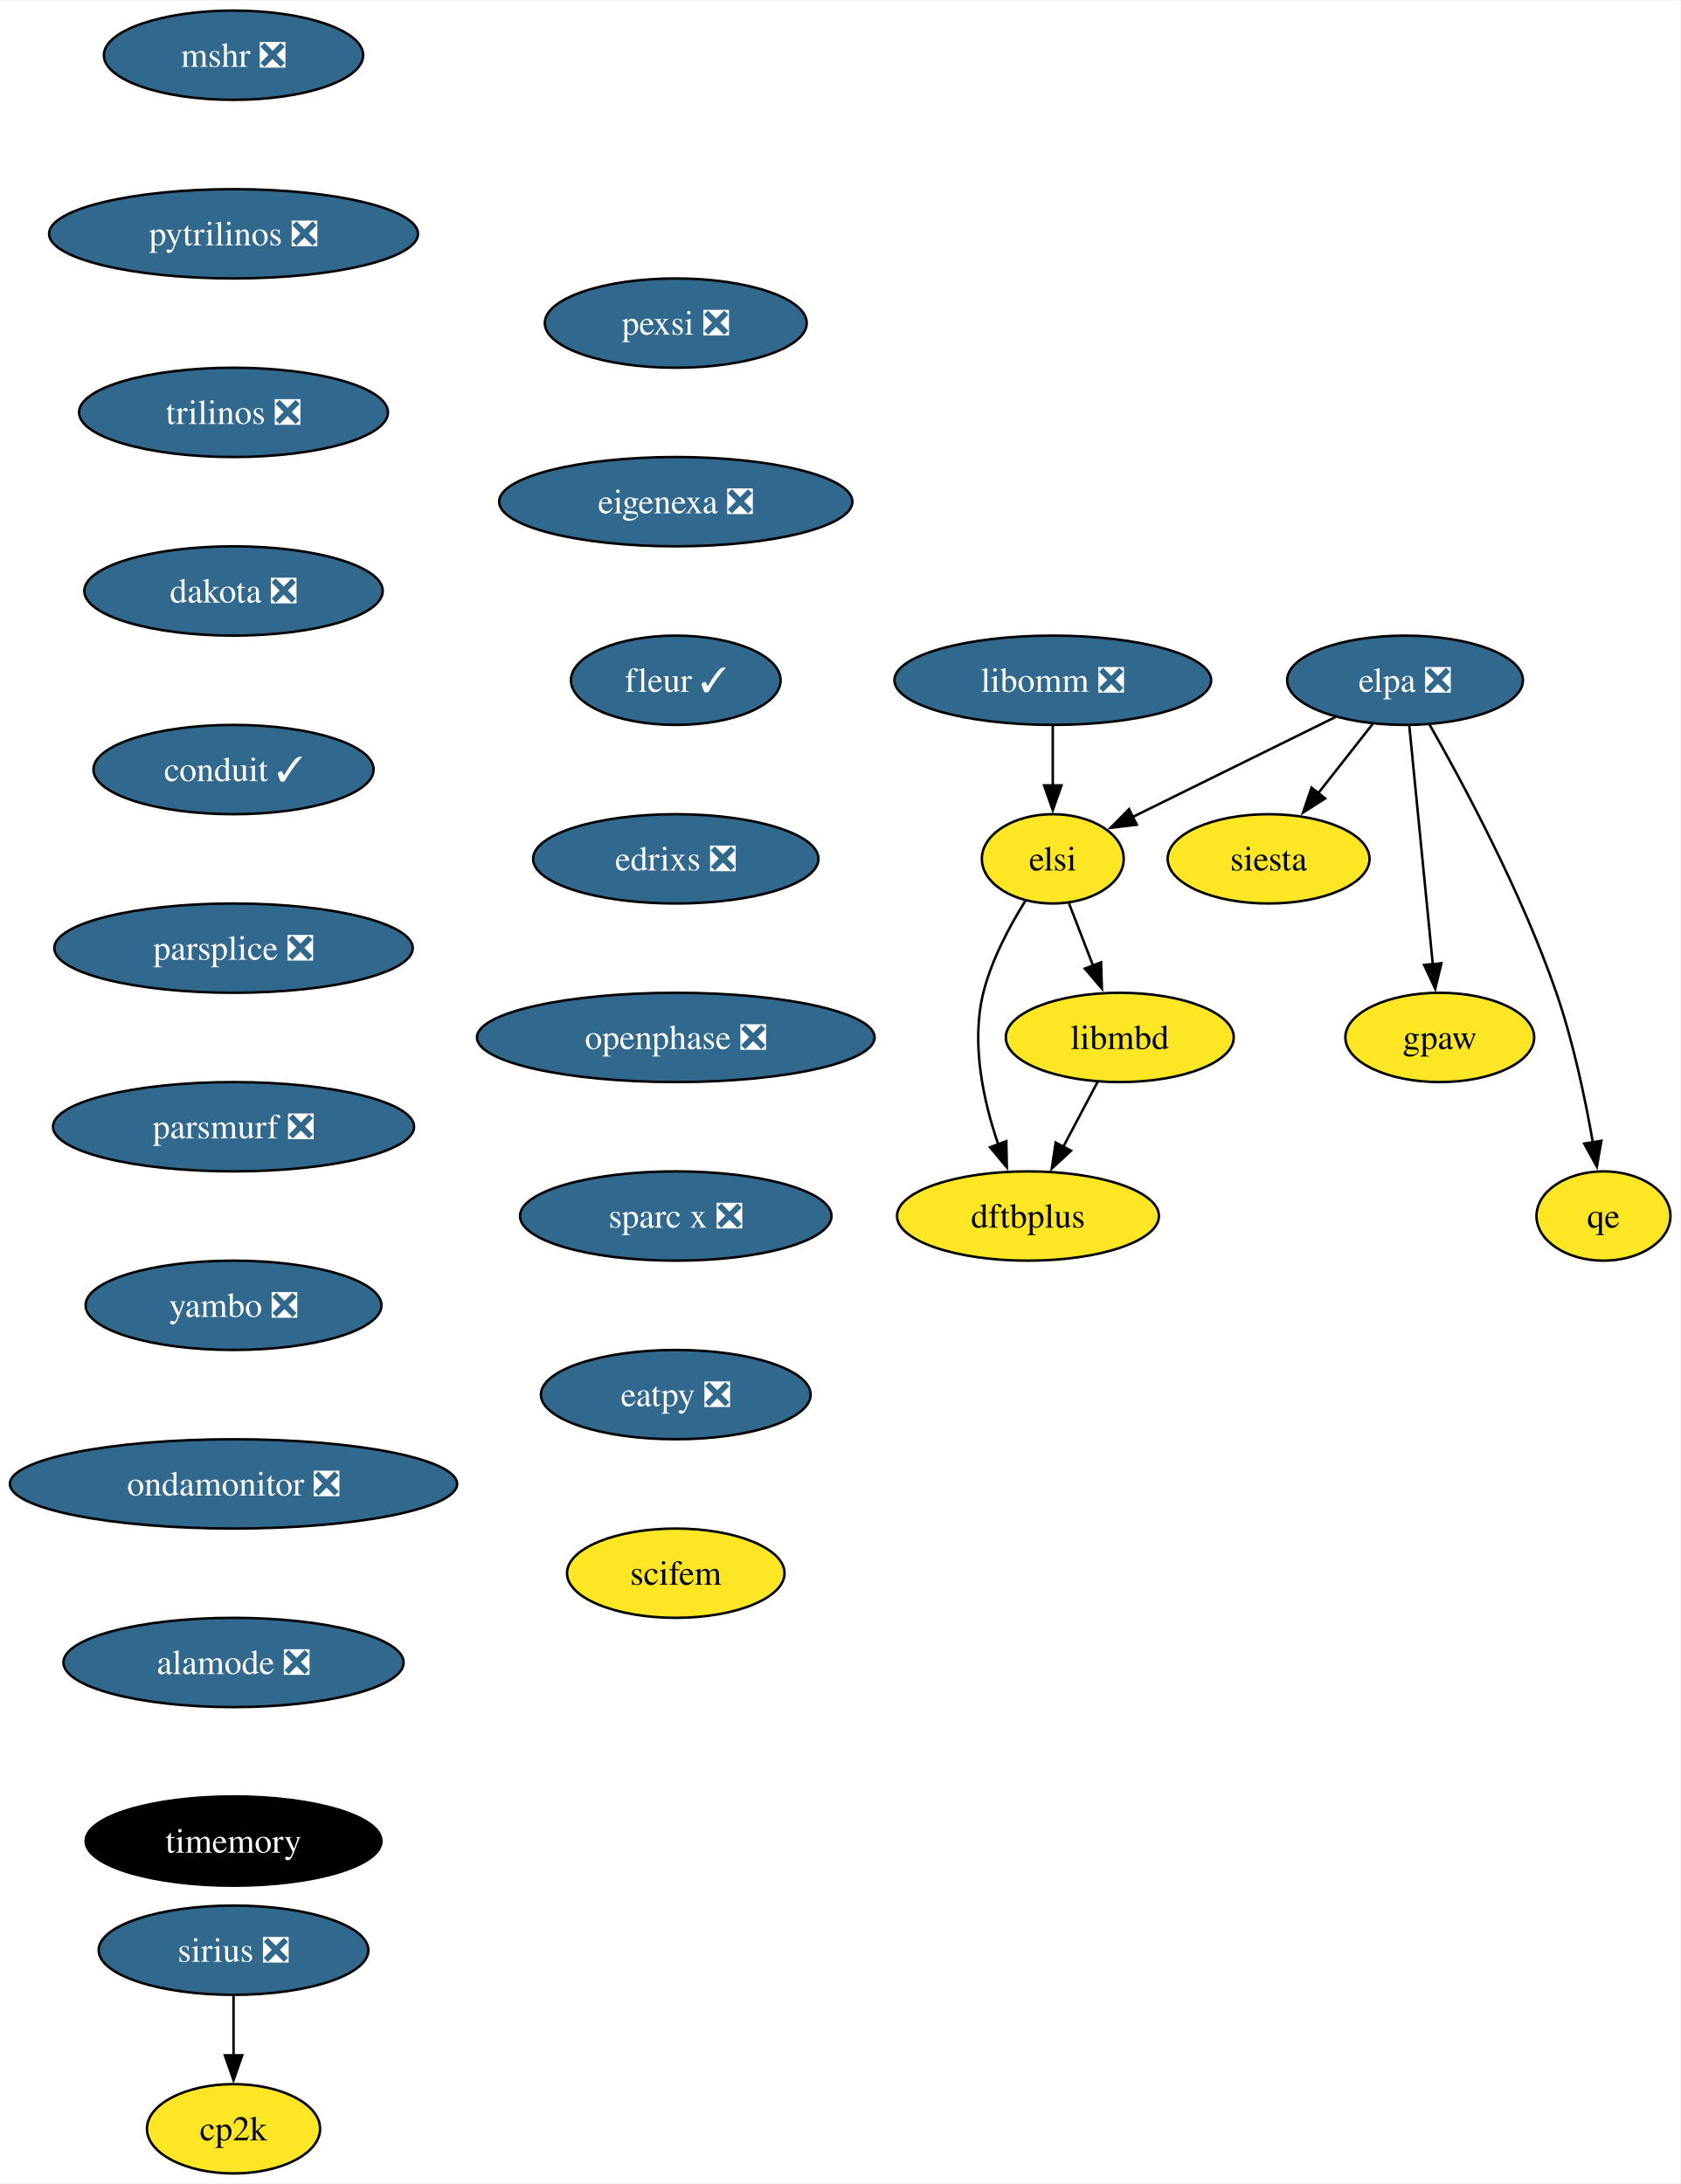
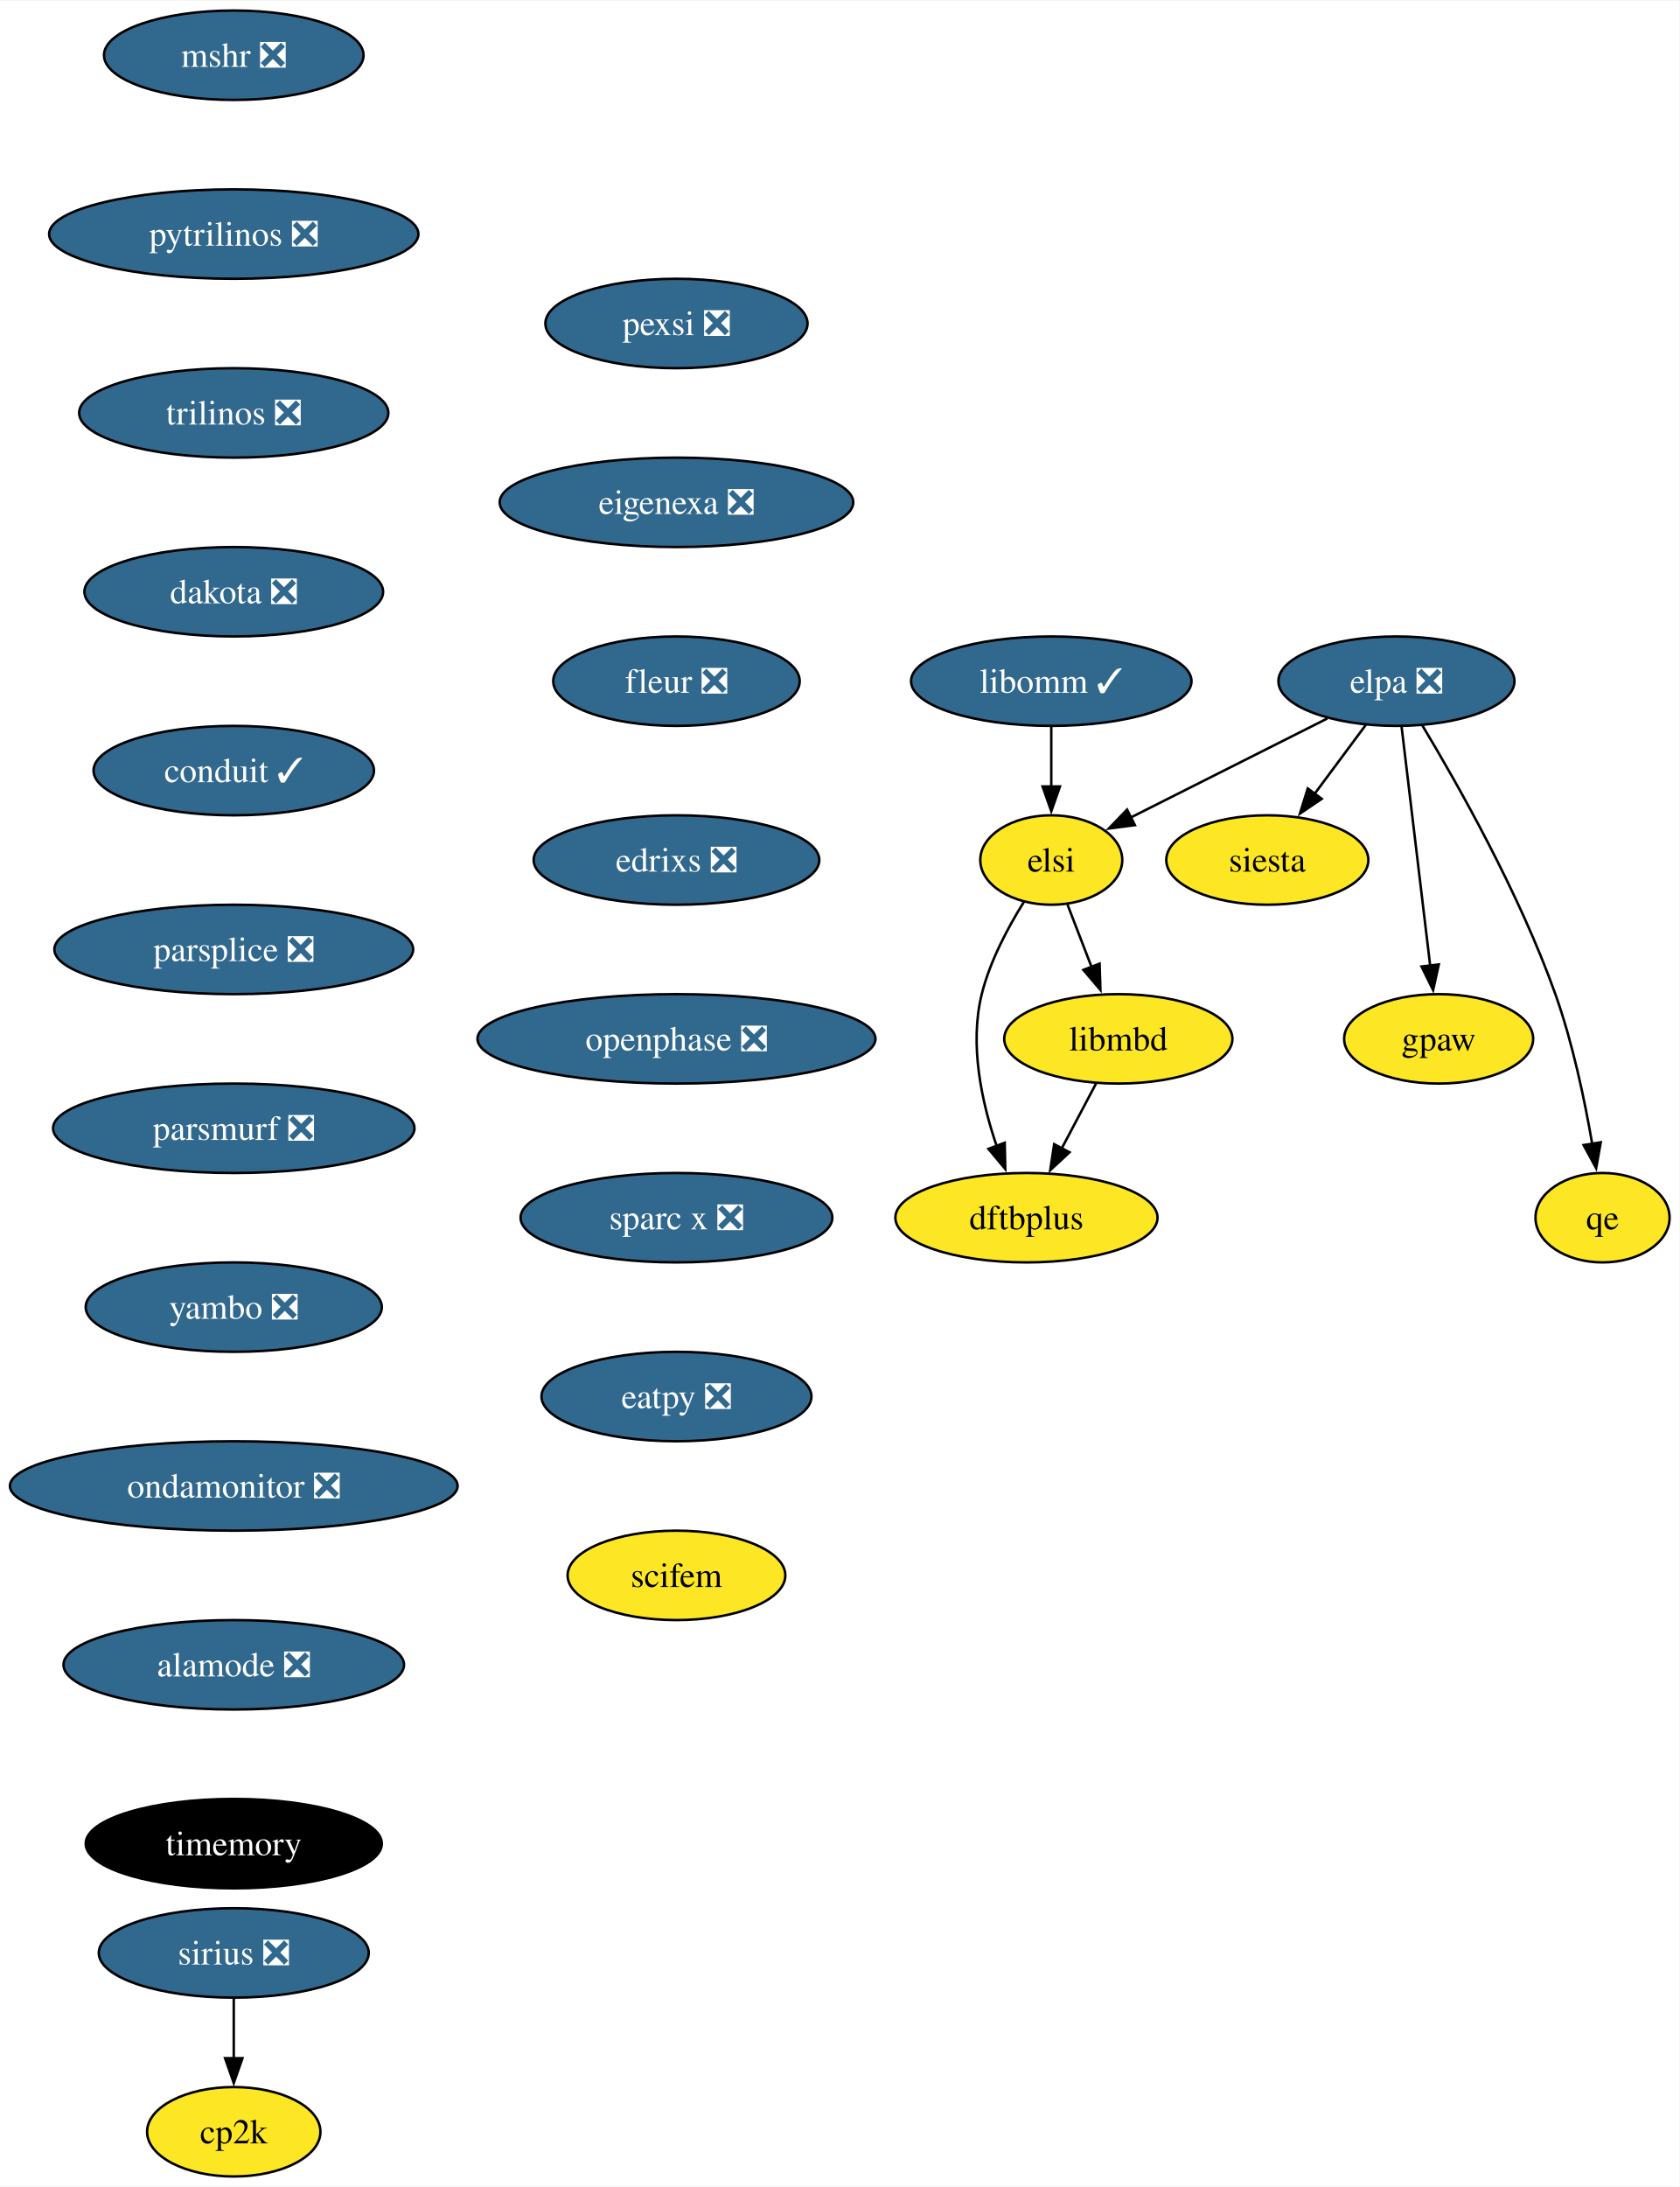
- <svg xmlns="http://www.w3.org/2000/svg" xmlns:xlink="http://www.w3.org/1999/xlink" width="677pt" height="880pt" viewBox="0.00 0.00 677.40 880.00">
+ <svg xmlns="http://www.w3.org/2000/svg" xmlns:xlink="http://www.w3.org/1999/xlink" width="676pt" height="880pt" viewBox="0.00 0.00 676.36 880.00">
  <g id="graph0" class="graph" transform="scale(1 1) rotate(0) translate(4 876)">
-     <polygon fill="white" stroke="none" points="-4,4 -4,-876 673.4,-876 673.4,4 -4,4" />
+     <polygon fill="white" stroke="none" points="-4,4 -4,-876 672.36,-876 672.36,4 -4,4" />
    <g id="node1" class="node">
      <g id="a_node1">
        <a xlink:href="https://github.com/conda-forge/mshr-feedstock/pull/37" xlink:title="mshr ❎">
          <ellipse fill="#31688e" stroke="black" cx="90.14" cy="-854" rx="52.26" ry="18" />
          <text text-anchor="middle" x="90.14" y="-849.33" font-family="Times,serif" font-size="14.00" fill="white">mshr ❎</text>
        </a>
      </g>
    </g>
    <g id="node2" class="node">
      <g id="a_node2">
        <a xlink:href="https://github.com/conda-forge/pytrilinos-feedstock/pull/56" xlink:title="pytrilinos ❎">
          <ellipse fill="#31688e" stroke="black" cx="90.14" cy="-782" rx="74.36" ry="18" />
          <text text-anchor="middle" x="90.14" y="-777.33" font-family="Times,serif" font-size="14.00" fill="white">pytrilinos ❎</text>
        </a>
      </g>
    </g>
    <g id="node3" class="node">
      <g id="a_node3">
        <a xlink:href="https://github.com/conda-forge/trilinos-feedstock/pull/47" xlink:title="trilinos ❎">
          <ellipse fill="#31688e" stroke="black" cx="90.14" cy="-710" rx="62.26" ry="18" />
          <text text-anchor="middle" x="90.14" y="-705.33" font-family="Times,serif" font-size="14.00" fill="white">trilinos ❎</text>
        </a>
      </g>
    </g>
    <g id="node5" class="node">
      <g id="a_node5">
        <a xlink:href="https://github.com/conda-forge/dakota-feedstock/pull/49" xlink:title="dakota ❎">
          <ellipse fill="#31688e" stroke="black" cx="90.14" cy="-638" rx="60.15" ry="18" />
          <text text-anchor="middle" x="90.14" y="-633.33" font-family="Times,serif" font-size="14.00" fill="white">dakota ❎</text>
        </a>
      </g>
    </g>
    <g id="node4" class="node">
      <g id="a_node4">
        <a xlink:href="https://github.com/conda-forge/siesta-feedstock" xlink:title="siesta">
-           <ellipse fill="#fde725" stroke="black" cx="507.4" cy="-530" rx="40.69" ry="18" />
-           <text text-anchor="middle" x="507.4" y="-525.33" font-family="Times,serif" font-size="14.00">siesta</text>
+           <ellipse fill="#fde725" stroke="black" cx="506.36" cy="-530" rx="40.69" ry="18" />
+           <text text-anchor="middle" x="506.36" y="-525.33" font-family="Times,serif" font-size="14.00">siesta</text>
        </a>
      </g>
    </g>
    <g id="node7" class="node">
      <g id="a_node7">
        <a xlink:href="https://github.com/conda-forge/conduit-feedstock/pull/46" xlink:title="conduit ✓">
          <ellipse fill="#31688e" stroke="black" cx="90.14" cy="-566" rx="56.47" ry="18" />
          <text text-anchor="middle" x="90.14" y="-561.33" font-family="Times,serif" font-size="14.00" fill="white">conduit ✓</text>
        </a>
      </g>
    </g>
    <g id="node6" class="node">
      <g id="a_node6">
        <a xlink:href="https://github.com/conda-forge/gpaw-feedstock" xlink:title="gpaw">
-           <ellipse fill="#fde725" stroke="black" cx="576.4" cy="-458" rx="38.06" ry="18" />
-           <text text-anchor="middle" x="576.4" y="-453.32" font-family="Times,serif" font-size="14.00">gpaw</text>
+           <ellipse fill="#fde725" stroke="black" cx="575.36" cy="-458" rx="38.06" ry="18" />
+           <text text-anchor="middle" x="575.36" y="-453.32" font-family="Times,serif" font-size="14.00">gpaw</text>
        </a>
      </g>
    </g>
    <g id="node9" class="node">
      <g id="a_node9">
        <a xlink:href="https://github.com/conda-forge/parsplice-feedstock/pull/13" xlink:title="parsplice ❎">
          <ellipse fill="#31688e" stroke="black" cx="90.14" cy="-494" rx="72.25" ry="18" />
          <text text-anchor="middle" x="90.14" y="-489.32" font-family="Times,serif" font-size="14.00" fill="white">parsplice ❎</text>
        </a>
      </g>
    </g>
    <g id="node8" class="node">
      <g id="a_node8">
        <a xlink:href="https://github.com/conda-forge/cp2k-feedstock" xlink:title="cp2k">
          <ellipse fill="#fde725" stroke="black" cx="90.14" cy="-18" rx="34.9" ry="18" />
          <text text-anchor="middle" x="90.14" y="-13.32" font-family="Times,serif" font-size="14.00">cp2k</text>
        </a>
      </g>
    </g>
    <g id="node10" class="node">
      <g id="a_node10">
        <a xlink:href="https://github.com/conda-forge/parsmurf-feedstock/pull/4" xlink:title="parsmurf ❎">
          <ellipse fill="#31688e" stroke="black" cx="90.14" cy="-422" rx="72.78" ry="18" />
          <text text-anchor="middle" x="90.14" y="-417.32" font-family="Times,serif" font-size="14.00" fill="white">parsmurf ❎</text>
        </a>
      </g>
    </g>
    <g id="node14" class="node">
      <g id="a_node14">
        <a xlink:href="https://github.com/conda-forge/yambo-feedstock/pull/30" xlink:title="yambo ❎">
          <ellipse fill="#31688e" stroke="black" cx="90.14" cy="-350" rx="59.63" ry="18" />
          <text text-anchor="middle" x="90.14" y="-345.32" font-family="Times,serif" font-size="14.00" fill="white">yambo ❎</text>
        </a>
      </g>
    </g>
    <g id="node11" class="node">
      <g id="a_node11">
        <a xlink:href="https://github.com/conda-forge/qe-feedstock" xlink:title="qe">
-           <ellipse fill="#fde725" stroke="black" cx="642.4" cy="-386" rx="27" ry="18" />
-           <text text-anchor="middle" x="642.4" y="-381.32" font-family="Times,serif" font-size="14.00">qe</text>
+           <ellipse fill="#fde725" stroke="black" cx="641.36" cy="-386" rx="27" ry="18" />
+           <text text-anchor="middle" x="641.36" y="-381.32" font-family="Times,serif" font-size="14.00">qe</text>
        </a>
      </g>
    </g>
    <g id="node12" class="node">
      <g id="a_node12">
        <a xlink:href="https://github.com/conda-forge/dftbplus-feedstock" xlink:title="dftbplus">
-           <ellipse fill="#fde725" stroke="black" cx="410.4" cy="-386" rx="52.79" ry="18" />
-           <text text-anchor="middle" x="410.4" y="-381.32" font-family="Times,serif" font-size="14.00">dftbplus</text>
+           <ellipse fill="#fde725" stroke="black" cx="409.36" cy="-386" rx="52.79" ry="18" />
+           <text text-anchor="middle" x="409.36" y="-381.32" font-family="Times,serif" font-size="14.00">dftbplus</text>
        </a>
      </g>
    </g>
    <g id="node13" class="node">
      <g id="a_node13">
        <a xlink:href="https://github.com/conda-forge/libmbd-feedstock" xlink:title="libmbd">
-           <ellipse fill="#fde725" stroke="black" cx="447.4" cy="-458" rx="45.95" ry="18" />
-           <text text-anchor="middle" x="447.4" y="-453.32" font-family="Times,serif" font-size="14.00">libmbd</text>
+           <ellipse fill="#fde725" stroke="black" cx="446.36" cy="-458" rx="45.95" ry="18" />
+           <text text-anchor="middle" x="446.36" y="-453.32" font-family="Times,serif" font-size="14.00">libmbd</text>
        </a>
      </g>
    </g>
    <g id="edge7" class="edge">
-       <path fill="none" stroke="black" d="M438.45,-440.05C434.27,-432.14 429.19,-422.54 424.51,-413.69" />
-       <polygon fill="black" stroke="black" points="427.75,-412.33 419.99,-405.13 421.56,-415.6 427.75,-412.33" />
+       <path fill="none" stroke="black" d="M437.4,-440.05C433.22,-432.14 428.14,-422.54 423.46,-413.69" />
+       <polygon fill="black" stroke="black" points="426.7,-412.33 418.94,-405.13 420.52,-415.6 426.7,-412.33" />
    </g>
    <g id="node16" class="node">
      <g id="a_node16">
        <a xlink:href="https://github.com/conda-forge/ondamonitor-feedstock/pull/12" xlink:title="ondamonitor ❎">
          <ellipse fill="#31688e" stroke="black" cx="90.14" cy="-278" rx="90.14" ry="18" />
          <text text-anchor="middle" x="90.14" y="-273.32" font-family="Times,serif" font-size="14.00" fill="white">ondamonitor ❎</text>
        </a>
      </g>
    </g>
    <g id="node15" class="node">
      <g id="a_node15">
        <a xlink:href="https://github.com/conda-forge/sirius-feedstock/pull/30" xlink:title="sirius ❎">
          <ellipse fill="#31688e" stroke="black" cx="90.14" cy="-90" rx="54.36" ry="18" />
          <text text-anchor="middle" x="90.14" y="-85.33" font-family="Times,serif" font-size="14.00" fill="white">sirius ❎</text>
        </a>
      </g>
    </g>
    <g id="edge9" class="edge">
      <path fill="none" stroke="black" d="M90.14,-71.7C90.14,-64.41 90.14,-55.73 90.14,-47.54" />
      <polygon fill="black" stroke="black" points="93.64,-47.62 90.14,-37.62 86.64,-47.62 93.64,-47.62" />
    </g>
    <g id="node17" class="node">
      <g id="a_node17">
        <a xlink:href="https://github.com/conda-forge/alamode-feedstock/pull/12" xlink:title="alamode ❎">
          <ellipse fill="#31688e" stroke="black" cx="90.14" cy="-206" rx="68.57" ry="18" />
          <text text-anchor="middle" x="90.14" y="-201.33" font-family="Times,serif" font-size="14.00" fill="white">alamode ❎</text>
        </a>
      </g>
    </g>
    <g id="node18" class="node">
      <g id="a_node18">
        <a xlink:href="https://github.com/conda-forge/timemory-feedstock" xlink:title="timemory">
          <ellipse fill="#000000" stroke="black" cx="90.14" cy="-134" rx="59.63" ry="18" />
          <text text-anchor="middle" x="90.14" y="-129.32" font-family="Times,serif" font-size="14.00" fill="white">timemory</text>
        </a>
      </g>
    </g>
    <g id="node19" class="node">
      <g id="a_node19">
        <a xlink:href="https://github.com/conda-forge/elpa-feedstock/pull/26" xlink:title="elpa ❎">
-           <ellipse fill="#31688e" stroke="black" cx="562.4" cy="-602" rx="47.53" ry="18" />
-           <text text-anchor="middle" x="562.4" y="-597.33" font-family="Times,serif" font-size="14.00" fill="white">elpa ❎</text>
+           <ellipse fill="#31688e" stroke="black" cx="558.36" cy="-602" rx="47.53" ry="18" />
+           <text text-anchor="middle" x="558.36" y="-597.33" font-family="Times,serif" font-size="14.00" fill="white">elpa ❎</text>
        </a>
      </g>
    </g>
    <g id="edge13" class="edge">
-       <path fill="none" stroke="black" d="M549.37,-584.41C542.79,-576.04 534.68,-565.71 527.34,-556.37" />
-       <polygon fill="black" stroke="black" points="530.21,-554.36 521.28,-548.66 524.71,-558.69 530.21,-554.36" />
+       <path fill="none" stroke="black" d="M546.03,-584.41C539.88,-576.13 532.3,-565.92 525.42,-556.66" />
+       <polygon fill="black" stroke="black" points="528.27,-554.63 519.49,-548.68 522.65,-558.8 528.27,-554.63" />
    </g>
    <g id="edge14" class="edge">
-       <path fill="none" stroke="black" d="M564.12,-583.59C566.48,-559.61 570.77,-516.14 573.6,-487.42" />
-       <polygon fill="black" stroke="black" points="577.07,-487.91 574.57,-477.62 570.1,-487.23 577.07,-487.91" />
+       <path fill="none" stroke="black" d="M560.44,-583.59C563.31,-559.61 568.51,-516.14 571.95,-487.42" />
+       <polygon fill="black" stroke="black" points="575.41,-487.96 573.13,-477.61 568.46,-487.13 575.41,-487.96" />
    </g>
    <g id="edge15" class="edge">
-       <path fill="none" stroke="black" d="M572.26,-584.18C585.64,-560.69 609.47,-516.4 623.4,-476 630.19,-456.34 635.02,-433.37 638.11,-415.69" />
-       <polygon fill="black" stroke="black" points="641.55,-416.33 639.73,-405.89 634.64,-415.19 641.55,-416.33" />
+       <path fill="none" stroke="black" d="M568.75,-584.25C582.83,-560.85 607.89,-516.66 622.36,-476 629.33,-456.41 634.15,-433.43 637.19,-415.74" />
+       <polygon fill="black" stroke="black" points="640.64,-416.36 638.78,-405.93 633.73,-415.24 640.64,-416.36" />
    </g>
    <g id="node20" class="node">
      <g id="a_node20">
        <a xlink:href="https://github.com/conda-forge/elsi-feedstock" xlink:title="elsi">
-           <ellipse fill="#fde725" stroke="black" cx="420.4" cy="-530" rx="28.59" ry="18" />
-           <text text-anchor="middle" x="420.4" y="-525.33" font-family="Times,serif" font-size="14.00">elsi</text>
+           <ellipse fill="#fde725" stroke="black" cx="419.36" cy="-530" rx="28.59" ry="18" />
+           <text text-anchor="middle" x="419.36" y="-525.33" font-family="Times,serif" font-size="14.00">elsi</text>
        </a>
      </g>
    </g>
    <g id="edge16" class="edge">
-       <path fill="none" stroke="black" d="M534.35,-587.17C510.83,-575.58 477.25,-559.02 452.63,-546.89" />
-       <polygon fill="black" stroke="black" points="454.23,-543.77 443.71,-542.49 451.14,-550.05 454.23,-543.77" />
+       <path fill="none" stroke="black" d="M530.56,-587C507.65,-575.46 475.14,-559.09 451.19,-547.03" />
+       <polygon fill="black" stroke="black" points="453.03,-544.04 442.52,-542.67 449.88,-550.29 453.03,-544.04" />
    </g>
    <g id="edge17" class="edge">
-       <path fill="none" stroke="black" d="M409.39,-513.13C403.05,-503.01 395.71,-489.33 392.4,-476 387.36,-455.67 392.41,-432.46 398.42,-414.84" />
-       <polygon fill="black" stroke="black" points="401.66,-416.17 401.89,-405.58 395.11,-413.72 401.66,-416.17" />
+       <path fill="none" stroke="black" d="M408.34,-513.13C402,-503.01 394.66,-489.33 391.36,-476 386.31,-455.67 391.36,-432.46 397.37,-414.84" />
+       <polygon fill="black" stroke="black" points="400.61,-416.17 400.84,-405.58 394.06,-413.72 400.61,-416.17" />
    </g>
    <g id="edge18" class="edge">
-       <path fill="none" stroke="black" d="M426.94,-512.05C429.85,-504.52 433.35,-495.44 436.63,-486.94" />
-       <polygon fill="black" stroke="black" points="439.86,-488.28 440.2,-477.69 433.33,-485.76 439.86,-488.28" />
+       <path fill="none" stroke="black" d="M425.89,-512.05C428.8,-504.52 432.3,-495.44 435.58,-486.94" />
+       <polygon fill="black" stroke="black" points="438.81,-488.28 439.15,-477.69 432.28,-485.76 438.81,-488.28" />
    </g>
    <g id="node21" class="node">
      <g id="a_node21">
-         <a xlink:href="https://github.com/conda-forge/libomm-feedstock/pull/5" xlink:title="libomm ❎">
-           <ellipse fill="#31688e" stroke="black" cx="420.4" cy="-602" rx="63.84" ry="18" />
-           <text text-anchor="middle" x="420.4" y="-597.33" font-family="Times,serif" font-size="14.00" fill="white">libomm ❎</text>
+         <a xlink:href="https://github.com/conda-forge/libomm-feedstock/pull/5" xlink:title="libomm ✓">
+           <ellipse fill="#31688e" stroke="black" cx="419.36" cy="-602" rx="56.47" ry="18" />
+           <text text-anchor="middle" x="419.36" y="-597.33" font-family="Times,serif" font-size="14.00" fill="white">libomm ✓</text>
        </a>
      </g>
    </g>
    <g id="edge19" class="edge">
-       <path fill="none" stroke="black" d="M420.4,-583.7C420.4,-576.41 420.4,-567.73 420.4,-559.54" />
-       <polygon fill="black" stroke="black" points="423.9,-559.62 420.4,-549.62 416.9,-559.62 423.9,-559.62" />
+       <path fill="none" stroke="black" d="M419.36,-583.7C419.36,-576.41 419.36,-567.73 419.36,-559.54" />
+       <polygon fill="black" stroke="black" points="422.86,-559.62 419.36,-549.62 415.86,-559.62 422.86,-559.62" />
    </g>
    <g id="node22" class="node">
      <g id="a_node22">
        <a xlink:href="https://github.com/conda-forge/pexsi-feedstock/pull/10" xlink:title="pexsi ❎">
          <ellipse fill="#31688e" stroke="black" cx="268.42" cy="-746" rx="52.79" ry="18" />
          <text text-anchor="middle" x="268.42" y="-741.33" font-family="Times,serif" font-size="14.00" fill="white">pexsi ❎</text>
        </a>
      </g>
    </g>
    <g id="node23" class="node">
      <g id="a_node23">
        <a xlink:href="https://github.com/conda-forge/eigenexa-feedstock/pull/3" xlink:title="eigenexa ❎">
          <ellipse fill="#31688e" stroke="black" cx="268.42" cy="-674" rx="71.2" ry="18" />
          <text text-anchor="middle" x="268.42" y="-669.33" font-family="Times,serif" font-size="14.00" fill="white">eigenexa ❎</text>
        </a>
      </g>
    </g>
    <g id="node24" class="node">
      <g id="a_node24">
-         <a xlink:href="https://github.com/conda-forge/fleur-feedstock/pull/19" xlink:title="fleur ✓">
-           <ellipse fill="#31688e" stroke="black" cx="268.42" cy="-602" rx="42.26" ry="18" />
-           <text text-anchor="middle" x="268.42" y="-597.33" font-family="Times,serif" font-size="14.00" fill="white">fleur ✓</text>
+         <a xlink:href="https://github.com/conda-forge/fleur-feedstock/pull/19" xlink:title="fleur ❎">
+           <ellipse fill="#31688e" stroke="black" cx="268.42" cy="-602" rx="49.63" ry="18" />
+           <text text-anchor="middle" x="268.42" y="-597.33" font-family="Times,serif" font-size="14.00" fill="white">fleur ❎</text>
        </a>
      </g>
    </g>
    <g id="node25" class="node">
      <g id="a_node25">
        <a xlink:href="https://github.com/conda-forge/edrixs-feedstock/pull/14" xlink:title="edrixs ❎">
          <ellipse fill="#31688e" stroke="black" cx="268.42" cy="-530" rx="57.52" ry="18" />
          <text text-anchor="middle" x="268.42" y="-525.33" font-family="Times,serif" font-size="14.00" fill="white">edrixs ❎</text>
        </a>
      </g>
    </g>
    <g id="node26" class="node">
      <g id="a_node26">
        <a xlink:href="https://github.com/conda-forge/openphase-feedstock/pull/2" xlink:title="openphase ❎">
          <ellipse fill="#31688e" stroke="black" cx="268.42" cy="-458" rx="80.14" ry="18" />
          <text text-anchor="middle" x="268.42" y="-453.32" font-family="Times,serif" font-size="14.00" fill="white">openphase ❎</text>
        </a>
      </g>
    </g>
    <g id="node27" class="node">
      <g id="a_node27">
        <a xlink:href="https://github.com/conda-forge/sparc-x-feedstock/pull/9" xlink:title="sparc x ❎">
          <ellipse fill="#31688e" stroke="black" cx="268.42" cy="-386" rx="62.78" ry="18" />
          <text text-anchor="middle" x="268.42" y="-381.32" font-family="Times,serif" font-size="14.00" fill="white">sparc x ❎</text>
        </a>
      </g>
    </g>
    <g id="node28" class="node">
      <g id="a_node28">
        <a xlink:href="https://github.com/conda-forge/eatpy-feedstock/pull/6" xlink:title="eatpy ❎">
          <ellipse fill="#31688e" stroke="black" cx="268.42" cy="-314" rx="54.36" ry="18" />
          <text text-anchor="middle" x="268.42" y="-309.32" font-family="Times,serif" font-size="14.00" fill="white">eatpy ❎</text>
        </a>
      </g>
    </g>
    <g id="node29" class="node">
      <g id="a_node29">
        <a xlink:href="https://github.com/conda-forge/scifem-feedstock" xlink:title="scifem">
          <ellipse fill="#fde725" stroke="black" cx="268.42" cy="-242" rx="43.84" ry="18" />
          <text text-anchor="middle" x="268.42" y="-237.32" font-family="Times,serif" font-size="14.00">scifem</text>
        </a>
      </g>
    </g>
  </g>
</svg>
